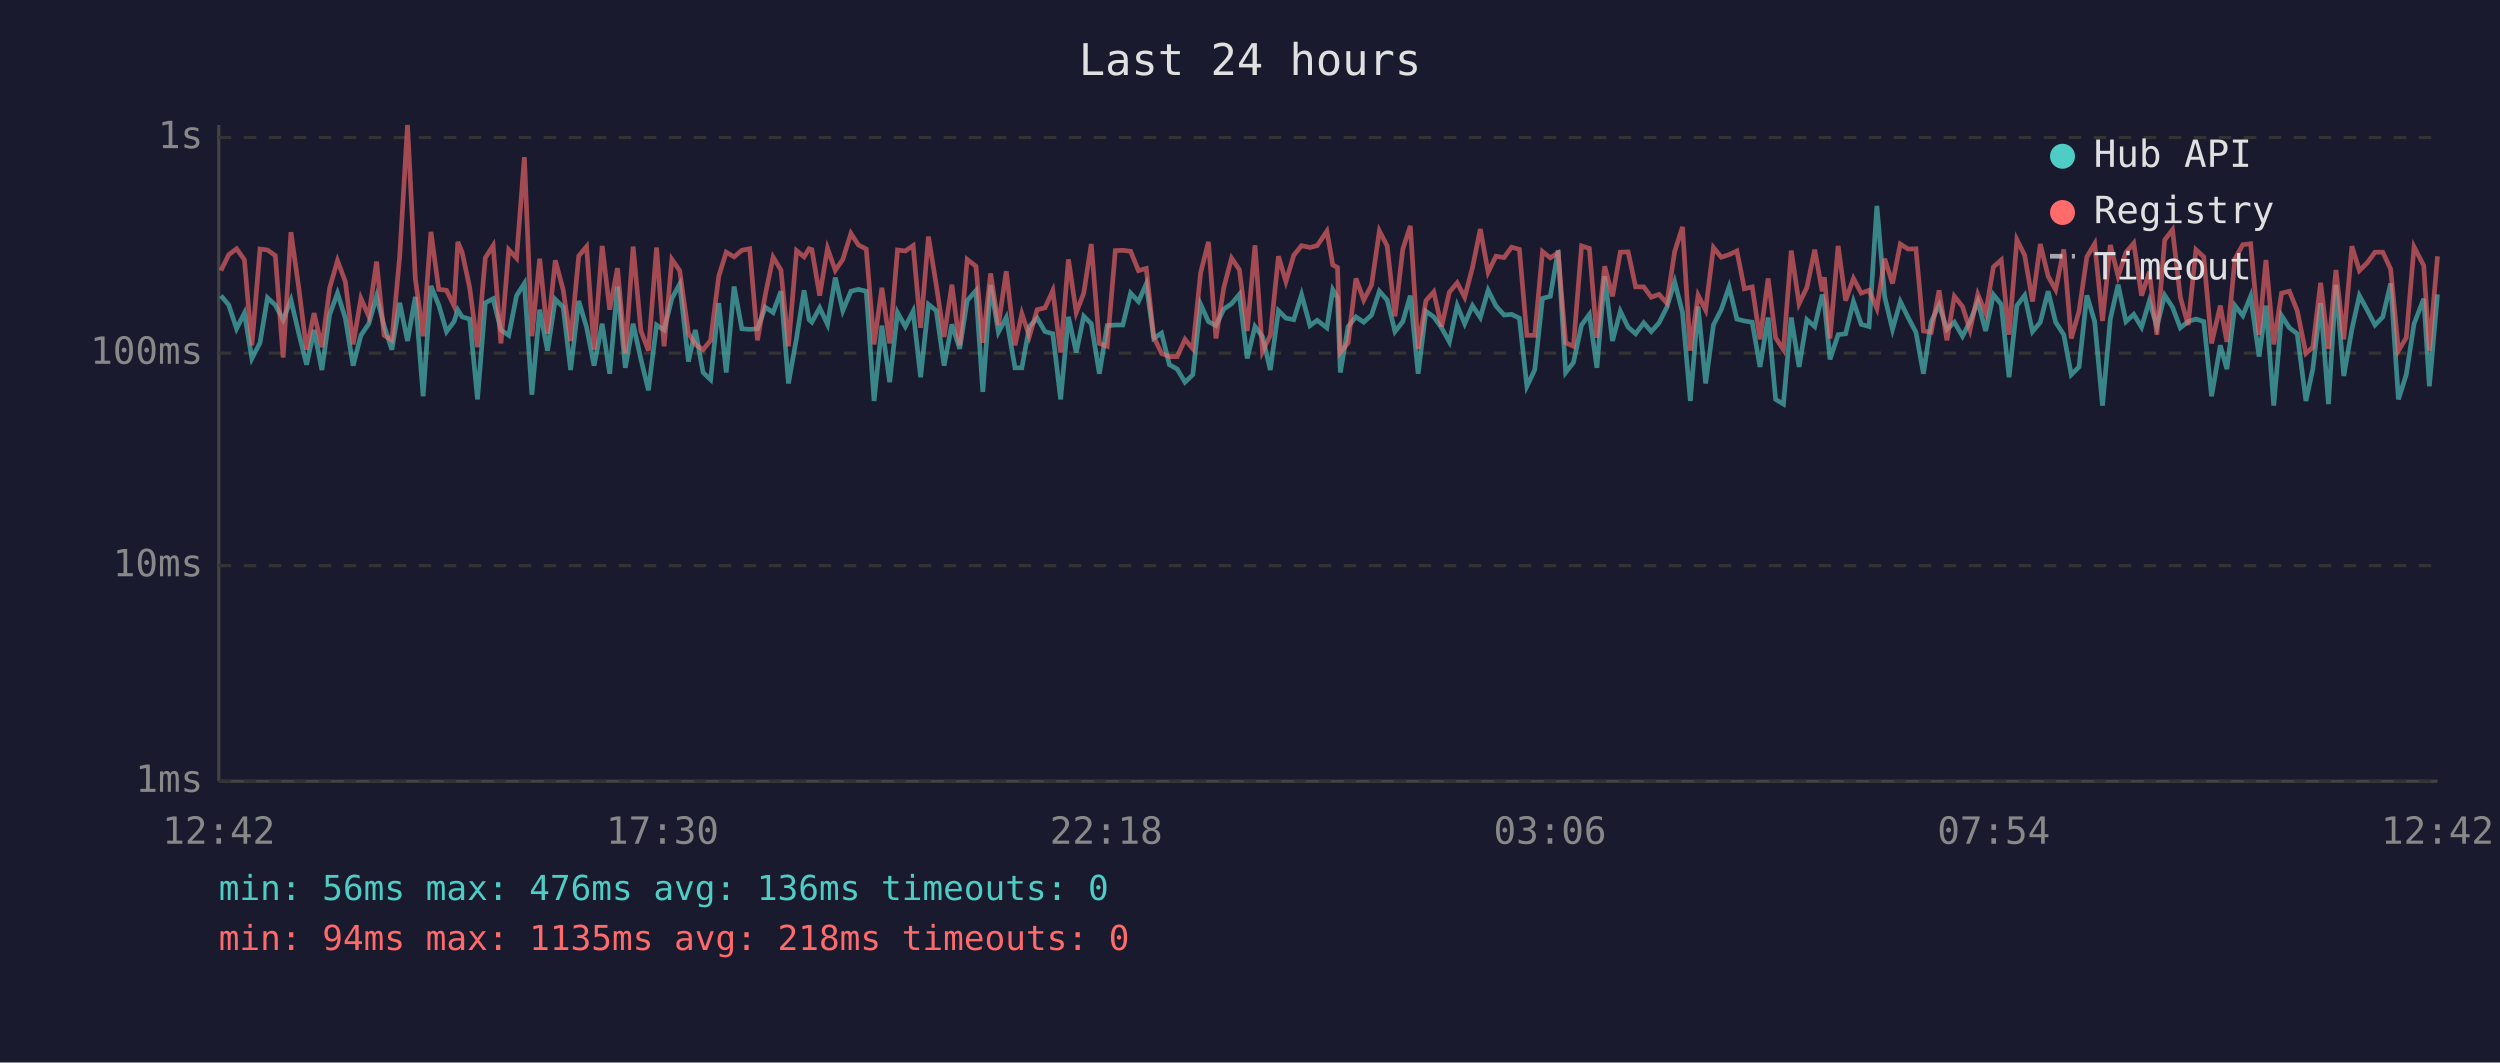
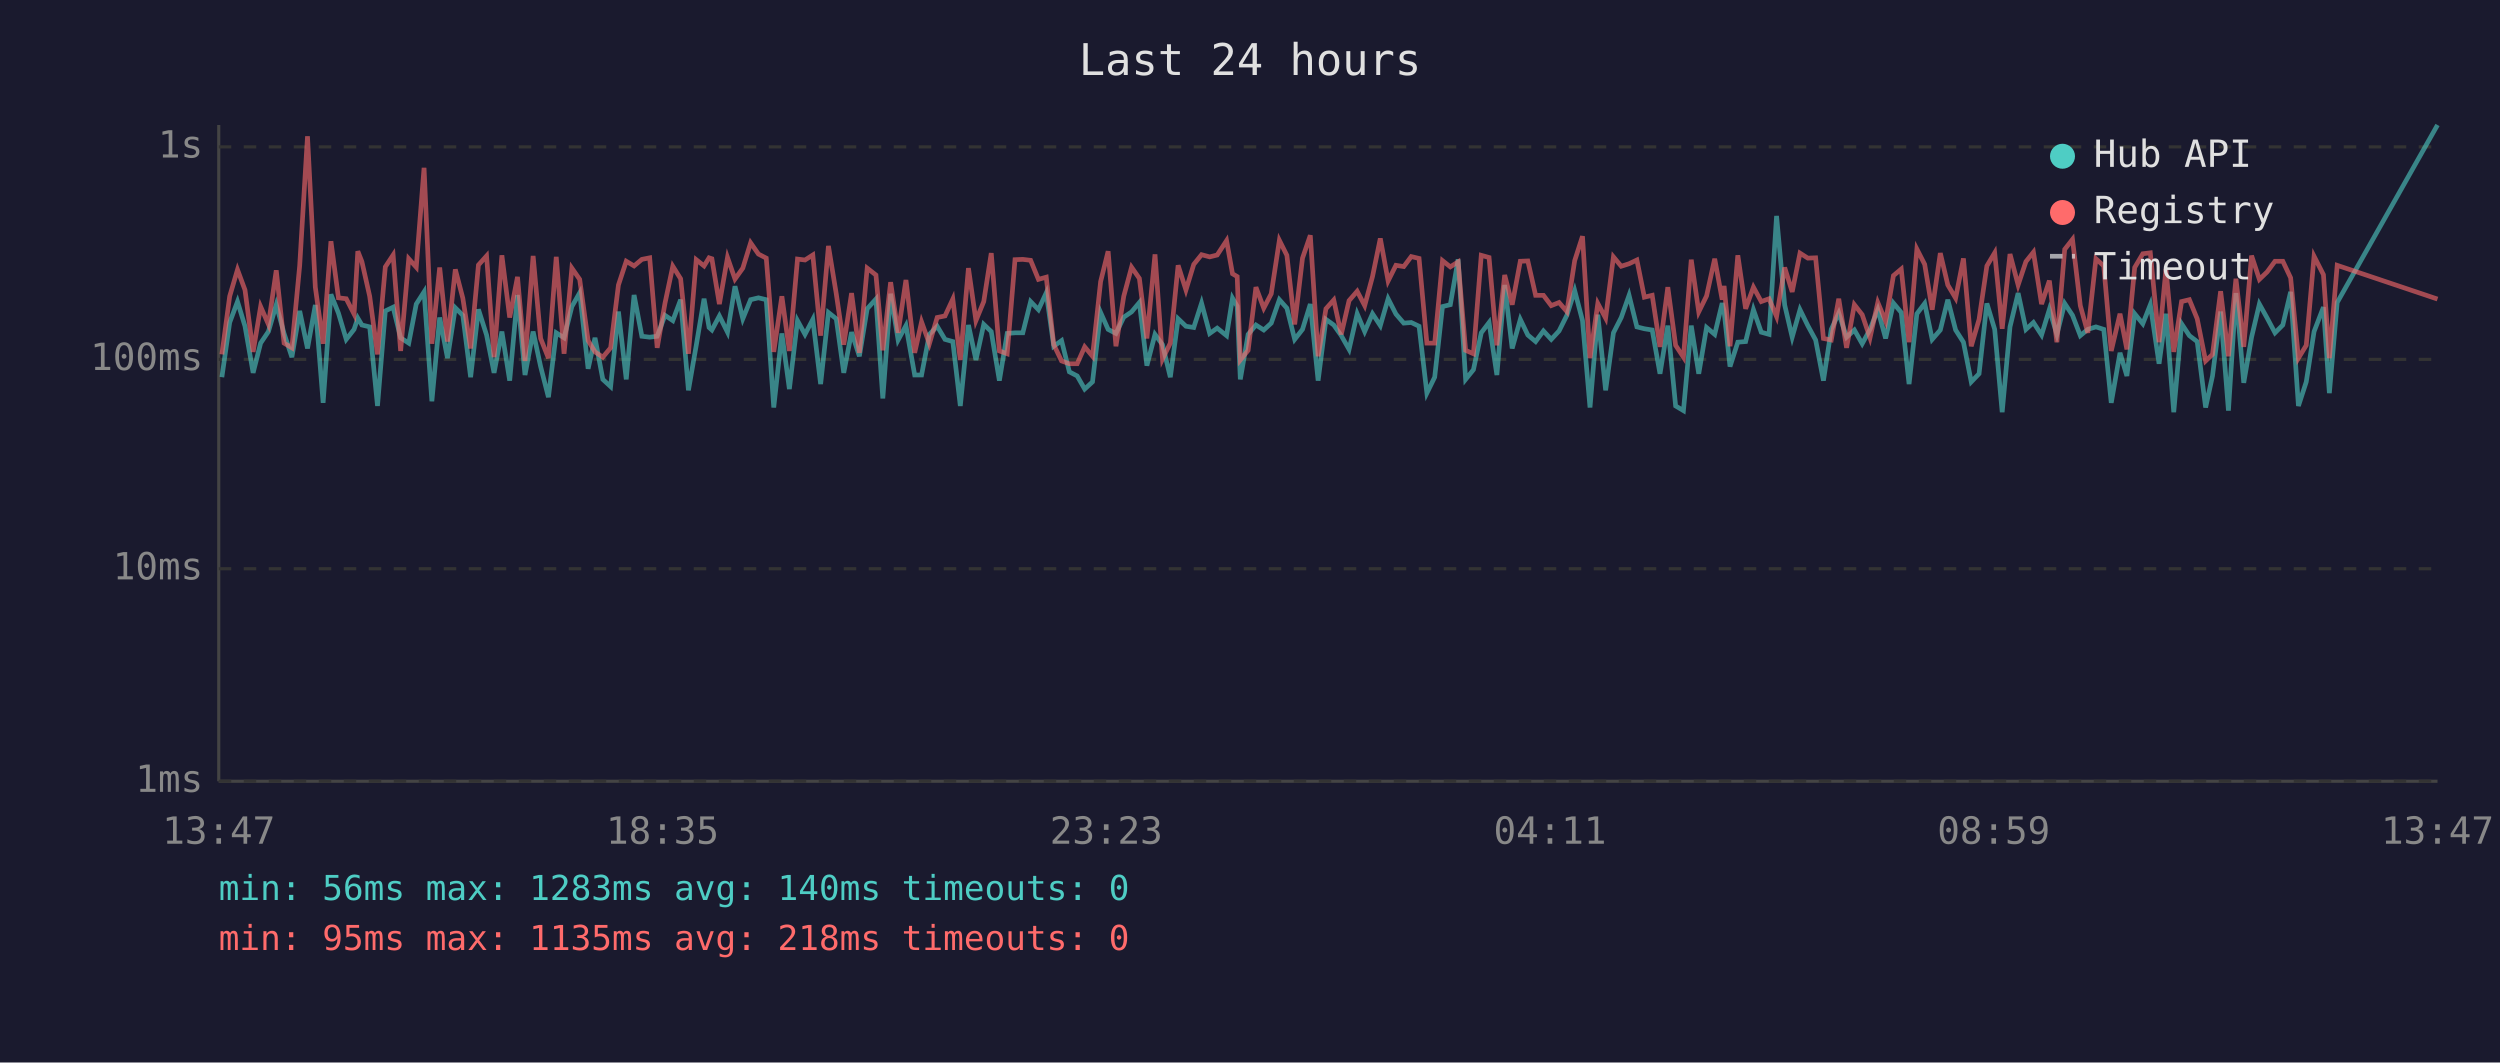
<svg xmlns="http://www.w3.org/2000/svg" viewBox="0 0 800 340" font-family="monospace" font-size="12">
  <rect width="800" height="340" fill="#1a1a2e" />
  <text x="400" y="24" fill="#e0e0e0" font-size="14" text-anchor="middle">Last 24 hours</text>
  <line x1="70" y1="40" x2="70" y2="250" stroke="#444" stroke-width="1" />
  <line x1="70" y1="250" x2="780" y2="250" stroke="#444" stroke-width="1" />
  <line x1="70" y1="250" x2="780" y2="250" stroke="#333" stroke-width="1" stroke-dasharray="4" />
  <text x="65" y="250" fill="#888" text-anchor="end" dominant-baseline="middle">1ms</text>
-   <line x1="70" y1="181" x2="780" y2="181" stroke="#333" stroke-width="1" stroke-dasharray="4" />
-   <text x="65" y="181" fill="#888" text-anchor="end" dominant-baseline="middle">10ms</text>
-   <line x1="70" y1="113" x2="780" y2="113" stroke="#333" stroke-width="1" stroke-dasharray="4" />
-   <text x="65" y="113" fill="#888" text-anchor="end" dominant-baseline="middle">100ms</text>
-   <line x1="70" y1="44" x2="780" y2="44" stroke="#333" stroke-width="1" stroke-dasharray="4" />
-   <text x="65" y="44" fill="#888" text-anchor="end" dominant-baseline="middle">1s</text>
-   <text x="70" y="270" fill="#888" text-anchor="middle">12:42</text>
-   <text x="212" y="270" fill="#888" text-anchor="middle">17:30</text>
-   <text x="354" y="270" fill="#888" text-anchor="middle">22:18</text>
-   <text x="496" y="270" fill="#888" text-anchor="middle">03:06</text>
-   <text x="638" y="270" fill="#888" text-anchor="middle">07:54</text>
-   <text x="780" y="270" fill="#888" text-anchor="middle">12:42</text>
-   <polyline points="70.7,94.6 73.2,97.6 75.7,105.2 78.2,100.2 80.6,114.7 83.2,109.7 85.6,95.3 88.1,97.6 90.6,102.3 93.1,96.0 95.6,106.6 98.1,116.7 100.5,105.6 103.0,118.4 105.5,100.6 108.0,93.8 110.5,101.8 113.0,117.0 115.5,107.3 118.0,103.6 120.5,94.8 122.9,104.2 125.4,111.9 127.9,96.9 130.4,109.1 132.9,95.0 135.4,126.8 137.9,91.5 140.4,97.6 142.9,106.1 145.3,102.9 146.5,99.2 147.9,101.4 150.3,102.1 152.8,127.8 155.3,96.9 157.8,95.6 160.3,105.6 162.8,107.3 165.3,94.6 167.8,90.7 170.2,126.3 172.7,99.1 175.2,112.2 177.7,95.8 180.2,98.3 182.6,118.4 185.2,96.3 187.7,104.7 190.1,117.0 192.7,103.6 195.1,119.6 197.6,91.7 200.1,117.7 202.6,103.6 205.1,115.0 207.5,124.9 210.1,104.0 212.5,105.6 215.0,95.5 217.5,90.9 220.3,115.7 222.5,105.6 225.0,119.2 227.4,121.5 230.0,97.0 232.4,119.2 234.9,91.7 237.4,105.2 239.9,105.4 242.4,105.2 244.9,98.3 247.4,100.0 249.9,93.2 252.3,122.7 254.9,108.1 257.3,92.9 258.9,102.3 259.8,103.1 262.3,98.5 264.8,103.8 267.3,88.8 269.7,99.4 272.3,93.2 274.7,92.6 277.2,93.2 279.7,128.3 282.2,104.2 284.7,122.3 287.2,100.0 289.7,104.5 292.2,99.6 294.6,120.7 297.1,97.4 299.6,99.4 302.1,117.0 304.6,103.8 307.1,111.6 309.5,96.2 312.3,93.0 314.5,125.4 317.0,91.2 319.5,106.3 322.0,101.6 324.8,117.7 327.0,117.7 329.4,104.5 331.9,101.8 334.4,106.1 336.9,106.8 339.4,127.8 341.9,101.4 344.4,112.8 346.8,101.2 349.2,103.6 351.8,119.6 354.3,104.2 356.9,104.0 359.3,104.0 361.8,93.8 364.3,96.5 366.8,90.9 369.2,108.3 371.7,106.6 374.2,116.7 376.7,118.1 379.2,122.3 381.7,119.9 384.2,97.4 386.7,102.9 389.1,104.2 391.6,98.9 394.1,97.2 396.6,94.2 399.1,114.7 401.6,104.5 404.0,107.8 406.5,118.4 409.1,99.4 411.5,101.8 414.0,102.3 416.5,94.3 419.2,104.2 421.5,102.5 424.6,104.9 426.5,92.7 428.0,95.3 428.9,119.2 431.4,104.5 433.9,101.4 436.4,103.1 438.9,100.8 441.4,93.2 443.9,96.0 446.4,106.1 448.9,102.9 451.3,94.6 453.8,119.6 456.3,99.6 458.8,101.4 461.3,104.9 463.8,109.4 466.3,97.8 468.7,103.6 471.2,97.8 473.7,101.6 476.2,92.9 478.7,97.9 481.3,100.8 483.7,100.6 486.2,101.8 488.6,123.6 491.1,118.4 493.6,95.5 496.1,94.8 498.6,80.1 501.0,119.2 503.5,116.0 506.1,104.0 508.6,100.6 511.0,117.7 513.5,88.4 516.0,109.1 518.5,99.6 521.0,104.7 523.4,106.8 526.0,103.3 528.4,106.1 530.9,103.3 533.4,98.3 535.9,90.2 538.4,100.0 540.9,128.3 543.4,98.1 545.8,122.7 548.3,104.0 550.8,99.1 553.3,91.8 555.8,102.1 558.2,102.7 560.7,103.1 563.2,117.4 565.8,101.6 568.2,127.8 570.7,129.3 573.2,101.6 575.7,117.4 578.2,102.3 580.7,104.5 583.1,94.3 583.8,96.9 585.6,115.0 588.2,107.1 590.6,106.8 593.1,96.5 595.6,103.8 598.1,104.5 600.6,65.9 603.1,95.0 605.6,105.4 608.1,96.5 610.6,101.6 613.1,106.3 615.5,119.6 618.0,102.9 620.5,97.6 623.0,105.4 625.4,103.1 628.0,107.6 630.4,102.9 632.9,96.5 635.4,105.9 637.9,94.3 640.4,97.4 642.9,120.7 645.4,97.8 647.9,94.5 650.4,106.1 652.9,103.1 655.4,93.2 657.8,103.1 660.4,107.1 662.8,119.9 665.3,117.4 667.8,94.5 670.3,102.9 672.8,129.8 675.3,102.1 677.8,91.1 680.3,102.9 682.8,100.6 685.3,104.7 687.8,96.3 690.2,104.5 692.7,94.5 695.2,98.3 697.7,104.9 700.2,102.9 702.7,102.1 705.2,102.9 707.7,126.8 710.5,110.5 712.6,118.1 715.2,97.8 717.7,101.0 720.2,94.8 722.9,114.1 725.1,97.8 727.6,129.8 730.1,101.0 732.6,104.9 735.1,106.8 737.9,128.3 740.1,118.1 742.6,97.0 745.1,129.3 747.5,91.1 750.0,120.3 752.6,105.4 755.0,94.6 757.5,99.2 760.0,104.0 762.5,101.4 765.0,90.7 767.5,127.8 770.0,119.9 772.5,103.6 775.6,95.6 777.4,123.6 780.0,94.2" fill="none" stroke="#4ecdc4" stroke-width="1.5" opacity="0.6" />
-   <polyline points="70.7,86.6 73.2,81.5 75.7,79.6 78.2,83.1 80.6,110.5 83.2,79.7 85.6,80.0 88.1,81.8 90.6,114.4 93.1,74.3 95.6,92.1 98.1,111.9 100.5,100.2 103.0,111.1 105.5,92.1 108.0,83.4 110.5,90.1 113.0,110.2 115.5,95.5 118.0,101.2 120.5,83.7 122.9,107.3 125.4,108.9 127.9,82.1 130.4,40.0 132.9,89.1 135.4,107.6 137.9,74.2 140.4,92.6 142.9,92.9 145.3,97.9 146.5,77.4 147.9,80.8 150.3,92.1 152.8,111.1 155.3,82.5 157.8,78.6 160.3,109.9 162.8,79.9 165.3,82.6 167.8,50.3 170.2,107.6 172.7,82.8 175.2,106.8 177.7,83.3 180.2,92.7 182.6,109.1 185.2,81.9 187.7,78.9 190.1,111.9 192.7,78.7 195.1,99.1 197.6,85.8 200.1,113.1 202.6,78.9 205.1,105.9 207.5,112.2 210.1,79.2 212.5,110.8 215.0,83.0 217.5,86.6 220.3,106.6 222.5,110.2 225.0,111.9 227.4,108.9 230.0,88.4 232.4,80.7 234.9,82.2 237.4,80.1 239.9,79.6 242.4,108.9 244.9,94.3 247.4,82.3 249.9,86.4 252.3,110.8 254.9,80.2 257.3,82.2 258.9,79.6 259.8,79.9 262.3,94.6 264.8,79.5 267.3,86.5 269.7,83.0 272.3,74.7 274.7,78.4 277.2,79.7 279.7,110.2 282.2,92.1 284.7,109.9 287.2,80.0 289.7,80.3 292.2,78.6 294.6,104.9 297.1,75.7 299.6,91.2 302.1,107.8 304.6,91.1 307.1,110.5 309.5,83.0 312.3,85.2 314.5,109.7 317.0,87.5 319.5,104.0 322.0,86.8 324.8,110.5 327.0,100.4 329.4,107.6 331.9,99.1 334.4,98.5 336.9,93.0 339.4,112.8 341.9,83.0 344.4,100.0 346.8,93.8 349.2,78.1 351.8,109.9 354.3,110.8 356.9,80.2 359.3,80.1 361.8,80.4 364.3,86.6 366.8,85.9 369.2,107.8 371.7,113.1 374.2,114.1 376.7,114.1 379.2,108.6 381.7,111.6 384.2,87.3 386.7,77.4 389.1,108.3 391.6,92.1 394.1,82.6 396.6,86.3 399.1,105.9 401.6,78.5 404.0,112.5 406.5,107.3 409.1,82.0 411.5,90.1 414.0,81.7 416.5,78.6 419.2,79.2 421.5,78.6 424.6,74.0 426.5,84.8 428.0,85.6 428.9,112.8 431.4,109.7 433.9,89.1 436.4,96.0 438.9,91.2 441.4,73.9 443.9,78.7 446.4,101.2 448.9,79.7 451.3,72.3 453.8,111.6 456.3,96.2 458.8,93.4 461.3,104.5 463.8,93.5 466.3,90.5 468.7,95.1 471.2,85.6 473.7,73.3 476.2,87.1 478.7,82.0 481.3,82.4 483.7,79.1 486.2,79.8 488.6,107.3 491.1,107.3 493.6,80.5 496.1,82.5 498.6,80.9 501.0,109.7 503.5,110.8 506.1,78.7 508.6,79.5 511.0,108.1 513.5,85.2 516.0,94.8 518.5,80.7 521.0,80.6 523.4,91.8 526.0,91.8 528.4,95.1 530.9,94.2 533.4,97.0 535.9,80.5 538.4,72.6 540.9,112.2 543.4,94.5 545.8,99.2 548.3,79.2 550.8,82.3 553.3,81.5 555.8,80.3 558.2,92.4 560.7,91.8 563.2,108.6 565.8,89.1 568.2,108.1 570.7,111.9 573.2,80.2 575.7,97.2 578.2,92.0 580.7,79.9 583.1,93.2 583.8,88.7 585.6,108.3 588.2,78.7 590.6,96.2 593.1,89.1 595.6,93.8 598.1,92.9 600.6,98.7 603.1,82.8 605.6,90.7 608.1,78.1 610.6,79.7 613.1,79.6 615.5,105.9 618.0,106.3 620.5,92.9 623.0,108.9 625.4,94.8 628.0,98.1 630.4,105.6 632.9,94.2 635.4,100.2 637.9,85.4 640.4,83.2 642.9,107.1 645.4,76.7 647.9,81.7 650.4,96.5 652.9,78.1 655.4,88.4 657.8,92.7 660.4,79.8 662.8,108.3 665.3,99.6 667.8,82.2 670.3,78.0 672.8,102.7 675.3,78.4 677.8,88.4 680.3,80.8 682.8,77.8 685.3,94.6 687.8,87.0 690.2,107.1 692.7,76.8 695.2,73.5 697.7,95.1 700.2,104.0 702.7,79.9 705.2,82.2 707.7,109.9 710.5,97.8 712.6,109.4 715.2,82.8 717.7,78.3 720.2,78.0 722.9,107.1 725.1,83.2 727.6,110.2 730.1,93.8 732.6,93.2 735.1,99.4 737.9,113.1 740.1,111.1 742.6,90.5 745.1,111.6 747.5,86.4 750.0,108.6 752.6,78.8 755.0,86.6 757.5,84.1 760.0,80.7 762.5,80.7 765.0,86.1 767.5,112.2 770.0,108.1 772.5,79.0 775.6,85.0 777.4,112.2 780.0,82.0" fill="none" stroke="#ff6b6b" stroke-width="1.5" opacity="0.6" />
+   <line x1="70" y1="182" x2="780" y2="182" stroke="#333" stroke-width="1" stroke-dasharray="4" />
+   <text x="65" y="182" fill="#888" text-anchor="end" dominant-baseline="middle">10ms</text>
+   <line x1="70" y1="115" x2="780" y2="115" stroke="#333" stroke-width="1" stroke-dasharray="4" />
+   <text x="65" y="115" fill="#888" text-anchor="end" dominant-baseline="middle">100ms</text>
+   <line x1="70" y1="47" x2="780" y2="47" stroke="#333" stroke-width="1" stroke-dasharray="4" />
+   <text x="65" y="47" fill="#888" text-anchor="end" dominant-baseline="middle">1s</text>
+   <text x="70" y="270" fill="#888" text-anchor="middle">13:47</text>
+   <text x="212" y="270" fill="#888" text-anchor="middle">18:35</text>
+   <text x="354" y="270" fill="#888" text-anchor="middle">23:23</text>
+   <text x="496" y="270" fill="#888" text-anchor="middle">04:11</text>
+   <text x="638" y="270" fill="#888" text-anchor="middle">08:59</text>
+   <text x="780" y="270" fill="#888" text-anchor="middle">13:47</text>
+   <polyline points="71.0,120.7 73.5,103.2 76.0,96.5 78.4,104.4 81.0,119.3 83.4,109.8 85.9,106.1 88.4,97.5 90.9,106.7 93.4,114.3 95.9,99.5 98.4,111.5 100.9,97.6 103.4,128.9 105.9,94.2 108.3,100.2 110.8,108.6 113.3,105.4 114.5,101.8 115.8,104.0 118.3,104.6 120.8,129.9 123.3,99.5 125.8,98.3 128.2,108.1 130.8,109.8 133.2,97.3 135.7,93.4 138.2,128.4 140.7,101.6 143.2,114.6 145.7,98.5 148.1,100.9 150.6,120.7 153.1,99.0 155.7,107.2 158.1,119.3 160.6,106.1 163.1,121.8 165.6,94.4 168.0,120.0 170.6,106.1 173.0,117.3 175.5,127.1 178.0,106.5 180.5,108.1 183.0,98.1 185.5,93.7 188.2,118.0 190.4,108.1 192.9,121.4 195.4,123.7 197.9,99.7 200.4,121.4 202.9,94.4 205.4,107.6 207.9,107.9 210.3,107.6 212.8,100.9 215.3,102.6 217.8,95.9 220.3,124.9 222.8,110.5 225.3,95.6 226.9,104.8 227.8,105.6 230.2,101.1 232.8,106.3 235.2,91.6 237.7,102.0 240.2,95.9 242.7,95.3 245.2,95.9 247.6,130.4 250.2,106.7 252.6,124.5 255.2,102.6 257.6,107.0 260.1,102.2 262.6,122.9 265.1,100.0 267.6,102.0 270.0,119.3 272.5,106.3 275.0,114.0 277.5,98.8 280.3,95.7 282.5,127.5 285.0,94.0 287.4,108.8 289.9,104.2 292.7,120.0 294.9,120.0 297.4,107.0 299.9,104.4 302.4,108.6 304.9,109.3 307.3,129.9 309.9,104.0 312.3,115.2 314.8,103.8 317.2,106.1 319.8,121.8 322.3,106.7 324.8,106.5 327.3,106.5 329.8,96.5 332.3,99.1 334.8,93.7 337.2,110.8 339.7,109.0 342.2,119.0 344.7,120.3 347.1,124.5 349.6,122.2 352.2,100.0 354.6,105.4 357.1,106.7 359.6,101.5 362.1,99.8 364.6,96.8 367.0,117.0 369.6,107.0 372.0,110.3 374.5,120.7 377.0,102.0 379.5,104.4 382.0,104.8 384.5,97.0 387.1,106.7 389.5,105.0 392.5,107.4 394.4,95.4 395.9,98.0 396.9,121.4 399.4,107.0 401.9,104.0 404.4,105.6 406.8,103.4 409.4,95.9 411.8,98.6 414.3,108.6 416.8,105.4 419.3,97.3 421.8,121.8 424.3,102.2 426.8,104.0 429.2,107.4 431.7,111.8 434.3,100.4 436.7,106.1 439.2,100.4 441.7,104.2 444.2,95.6 446.7,100.5 449.2,103.4 451.6,103.2 454.1,104.4 456.6,125.8 459.1,120.7 461.6,98.1 464.1,97.5 466.6,83.0 469.0,121.4 471.5,118.3 474.0,106.5 476.5,103.2 479.0,120.0 481.5,91.2 483.9,111.5 486.5,102.2 488.9,107.2 491.4,109.3 493.9,105.9 496.4,108.6 498.9,105.9 501.4,100.9 503.9,93.0 506.4,102.6 508.8,130.4 511.3,100.7 513.8,124.9 516.3,106.5 518.8,101.6 521.3,94.5 523.8,104.6 526.2,105.2 528.7,105.6 531.2,119.6 533.7,104.2 536.2,129.9 538.7,131.4 541.2,104.2 543.6,119.6 546.1,104.8 548.7,107.0 551.1,97.0 551.7,99.5 553.6,117.3 556.1,109.5 558.6,109.3 561.1,99.1 563.6,106.3 566.1,107.0 568.5,69.1 571.1,97.6 573.5,107.9 576.0,99.1 578.5,104.2 581.0,108.8 583.5,121.8 586.0,105.4 588.4,100.2 590.9,107.9 593.4,105.6 595.9,110.0 598.4,105.4 600.9,99.1 603.4,108.3 605.9,97.0 608.4,100.0 610.9,122.9 613.4,100.4 615.9,97.1 618.3,108.6 620.9,105.6 623.3,95.9 625.8,105.6 628.3,109.5 630.8,122.2 633.3,119.6 635.8,97.1 638.3,105.4 640.7,131.9 643.2,104.6 645.8,93.8 648.3,105.4 650.7,103.2 653.3,107.2 655.8,99.0 658.2,107.0 660.7,97.1 663.2,100.9 665.7,107.4 668.1,105.4 670.7,104.6 673.2,105.4 675.6,128.9 678.4,112.9 680.6,120.3 683.1,100.4 685.7,103.6 688.1,97.5 690.9,116.4 693.1,100.4 695.6,131.9 698.1,103.6 700.6,107.4 703.1,109.3 705.8,130.4 708.0,120.3 710.6,99.7 713.1,131.4 715.5,93.8 718.0,122.5 720.5,107.9 723.0,97.3 725.5,101.8 728.0,106.5 730.5,104.0 733.0,93.4 735.5,129.9 738.0,122.2 740.5,106.1 743.5,98.3 745.4,125.8 747.9,96.8 780.0,40.0" fill="none" stroke="#4ecdc4" stroke-width="1.5" opacity="0.6" />
+   <polyline points="71.0,113.4 73.5,94.8 76.0,86.3 78.4,92.8 81.0,112.6 83.4,98.1 85.9,103.8 88.4,86.5 90.9,109.8 93.4,111.3 95.9,85.0 98.4,43.6 100.9,91.9 103.4,110.0 105.9,77.2 108.3,95.3 110.8,95.6 113.3,100.5 114.5,80.4 115.8,83.7 118.3,94.8 120.8,113.4 123.3,85.4 125.8,81.6 128.2,112.3 130.8,82.8 133.2,85.5 135.7,53.7 138.2,110.0 140.7,85.6 143.2,109.3 145.7,86.2 148.1,95.4 150.6,111.5 153.1,84.8 155.7,81.9 158.1,114.3 160.6,81.7 163.1,101.6 165.6,88.6 168.0,115.5 170.6,81.9 173.0,108.3 175.5,114.6 178.0,82.2 180.5,113.2 183.0,85.8 185.5,89.4 188.2,109.0 190.4,112.6 192.9,114.3 195.4,111.3 197.9,91.2 200.4,83.6 202.9,85.1 205.4,83.0 207.9,82.5 210.3,111.3 212.8,97.0 215.3,85.2 217.8,89.2 220.3,113.2 222.8,83.1 225.3,85.1 226.9,82.5 227.8,82.8 230.2,97.3 232.8,82.4 235.2,89.3 237.7,85.8 240.2,77.7 242.7,81.3 245.2,82.6 247.6,112.6 250.2,94.8 252.6,112.3 255.2,82.9 257.6,83.2 260.1,81.6 262.6,107.4 265.1,78.7 267.6,94.0 270.0,110.3 272.5,93.8 275.0,112.9 277.5,85.8 280.3,88.0 282.5,112.1 285.0,90.3 287.4,106.5 289.9,89.6 292.7,112.9 294.9,103.0 297.4,110.0 299.9,101.6 302.4,101.1 304.9,95.7 307.3,115.2 309.9,85.8 312.3,102.6 314.8,96.5 317.2,81.0 319.8,112.3 322.3,113.2 324.8,83.1 327.3,83.0 329.8,83.3 332.3,89.4 334.8,88.7 337.2,110.3 339.7,115.5 342.2,116.4 344.7,116.4 347.1,111.0 349.6,114.0 352.2,90.1 354.6,80.4 357.1,110.8 359.6,94.8 362.1,85.5 364.6,89.1 367.0,108.3 369.6,81.4 372.0,114.9 374.5,109.8 377.0,84.9 379.5,92.8 382.0,84.6 384.5,81.5 387.1,82.2 389.5,81.6 392.5,77.0 394.4,87.6 395.9,88.5 396.9,115.2 399.4,112.1 401.9,91.9 404.4,98.6 406.8,94.0 409.4,76.9 411.8,81.7 414.3,103.8 416.8,82.6 419.3,75.3 421.8,114.0 424.3,98.8 426.8,96.0 429.2,107.0 431.7,96.2 434.3,93.2 436.7,97.8 439.2,88.5 441.7,76.3 444.2,89.9 446.7,84.9 449.2,85.3 451.6,82.1 454.1,82.7 456.6,109.8 459.1,109.8 461.6,83.4 464.1,85.4 466.6,83.8 469.0,112.1 471.5,113.2 474.0,81.7 476.5,82.4 479.0,110.5 481.5,88.0 483.9,97.5 486.5,83.6 488.9,83.5 491.4,94.5 493.9,94.5 496.4,97.8 498.9,96.8 501.4,99.7 503.9,83.4 506.4,75.6 508.8,114.6 511.3,97.1 513.8,101.8 516.3,82.2 518.8,85.2 521.3,84.4 523.8,83.2 526.2,95.1 528.7,94.5 531.2,111.0 533.7,91.9 536.2,110.5 538.7,114.3 541.2,83.1 543.6,99.8 546.1,94.7 548.7,82.8 551.1,95.9 551.7,91.5 553.6,110.8 556.1,81.7 558.6,98.8 561.1,91.9 563.6,96.5 566.1,95.6 568.5,101.3 571.1,85.6 573.5,93.4 576.0,81.0 578.5,82.6 581.0,82.5 583.5,108.3 586.0,108.8 588.4,95.6 590.9,111.3 593.4,97.5 595.9,100.7 598.4,108.1 600.9,96.8 603.4,102.8 605.9,88.2 608.4,86.1 610.9,109.5 613.4,79.7 615.9,84.6 618.3,99.1 620.9,81.0 623.3,91.2 625.8,95.4 628.3,82.7 630.8,110.8 633.3,102.2 635.8,85.1 638.3,80.9 640.7,105.2 643.2,81.3 645.8,91.2 648.3,83.7 650.7,80.7 653.3,97.3 655.8,89.8 658.2,109.5 660.7,79.8 663.2,76.6 665.7,97.8 668.1,106.5 670.7,82.8 673.2,85.1 675.6,112.3 678.4,100.4 680.6,111.8 683.1,85.6 685.7,81.2 688.1,80.9 690.9,109.5 693.1,86.1 695.6,112.6 698.1,96.5 700.6,95.9 703.1,102.0 705.8,115.5 708.0,113.4 710.6,93.2 713.1,114.0 715.5,89.2 718.0,111.0 720.5,81.8 723.0,89.4 725.5,87.0 728.0,83.6 730.5,83.6 733.0,88.9 735.5,114.6 738.0,110.5 740.5,82.0 743.5,87.9 745.4,114.6 747.9,84.9 780.0,95.7" fill="none" stroke="#ff6b6b" stroke-width="1.5" opacity="0.6" />
  <circle cx="660" cy="50" r="4" fill="#4ecdc4" />
  <text x="670" y="50" fill="#e0e0e0" dominant-baseline="middle">Hub API</text>
  <circle cx="660" cy="68" r="4" fill="#ff6b6b" />
  <text x="670" y="68" fill="#e0e0e0" dominant-baseline="middle">Registry</text>
  <line x1="656" y1="82" x2="664" y2="82" stroke="#e0e0e0" stroke-width="1.5" stroke-dasharray="4,3" opacity="0.7" />
  <text x="670" y="86" fill="#e0e0e0" dominant-baseline="middle">Timeout</text>
-   <text x="70" y="288" fill="#4ecdc4" font-size="11">min: 56ms  max: 476ms  avg: 136ms  timeouts: 0</text>
-   <text x="70" y="304" fill="#ff6b6b" font-size="11">min: 94ms  max: 1135ms  avg: 218ms  timeouts: 0</text>
+   <text x="70" y="288" fill="#4ecdc4" font-size="11">min: 56ms  max: 1283ms  avg: 140ms  timeouts: 0</text>
+   <text x="70" y="304" fill="#ff6b6b" font-size="11">min: 95ms  max: 1135ms  avg: 218ms  timeouts: 0</text>
</svg>
